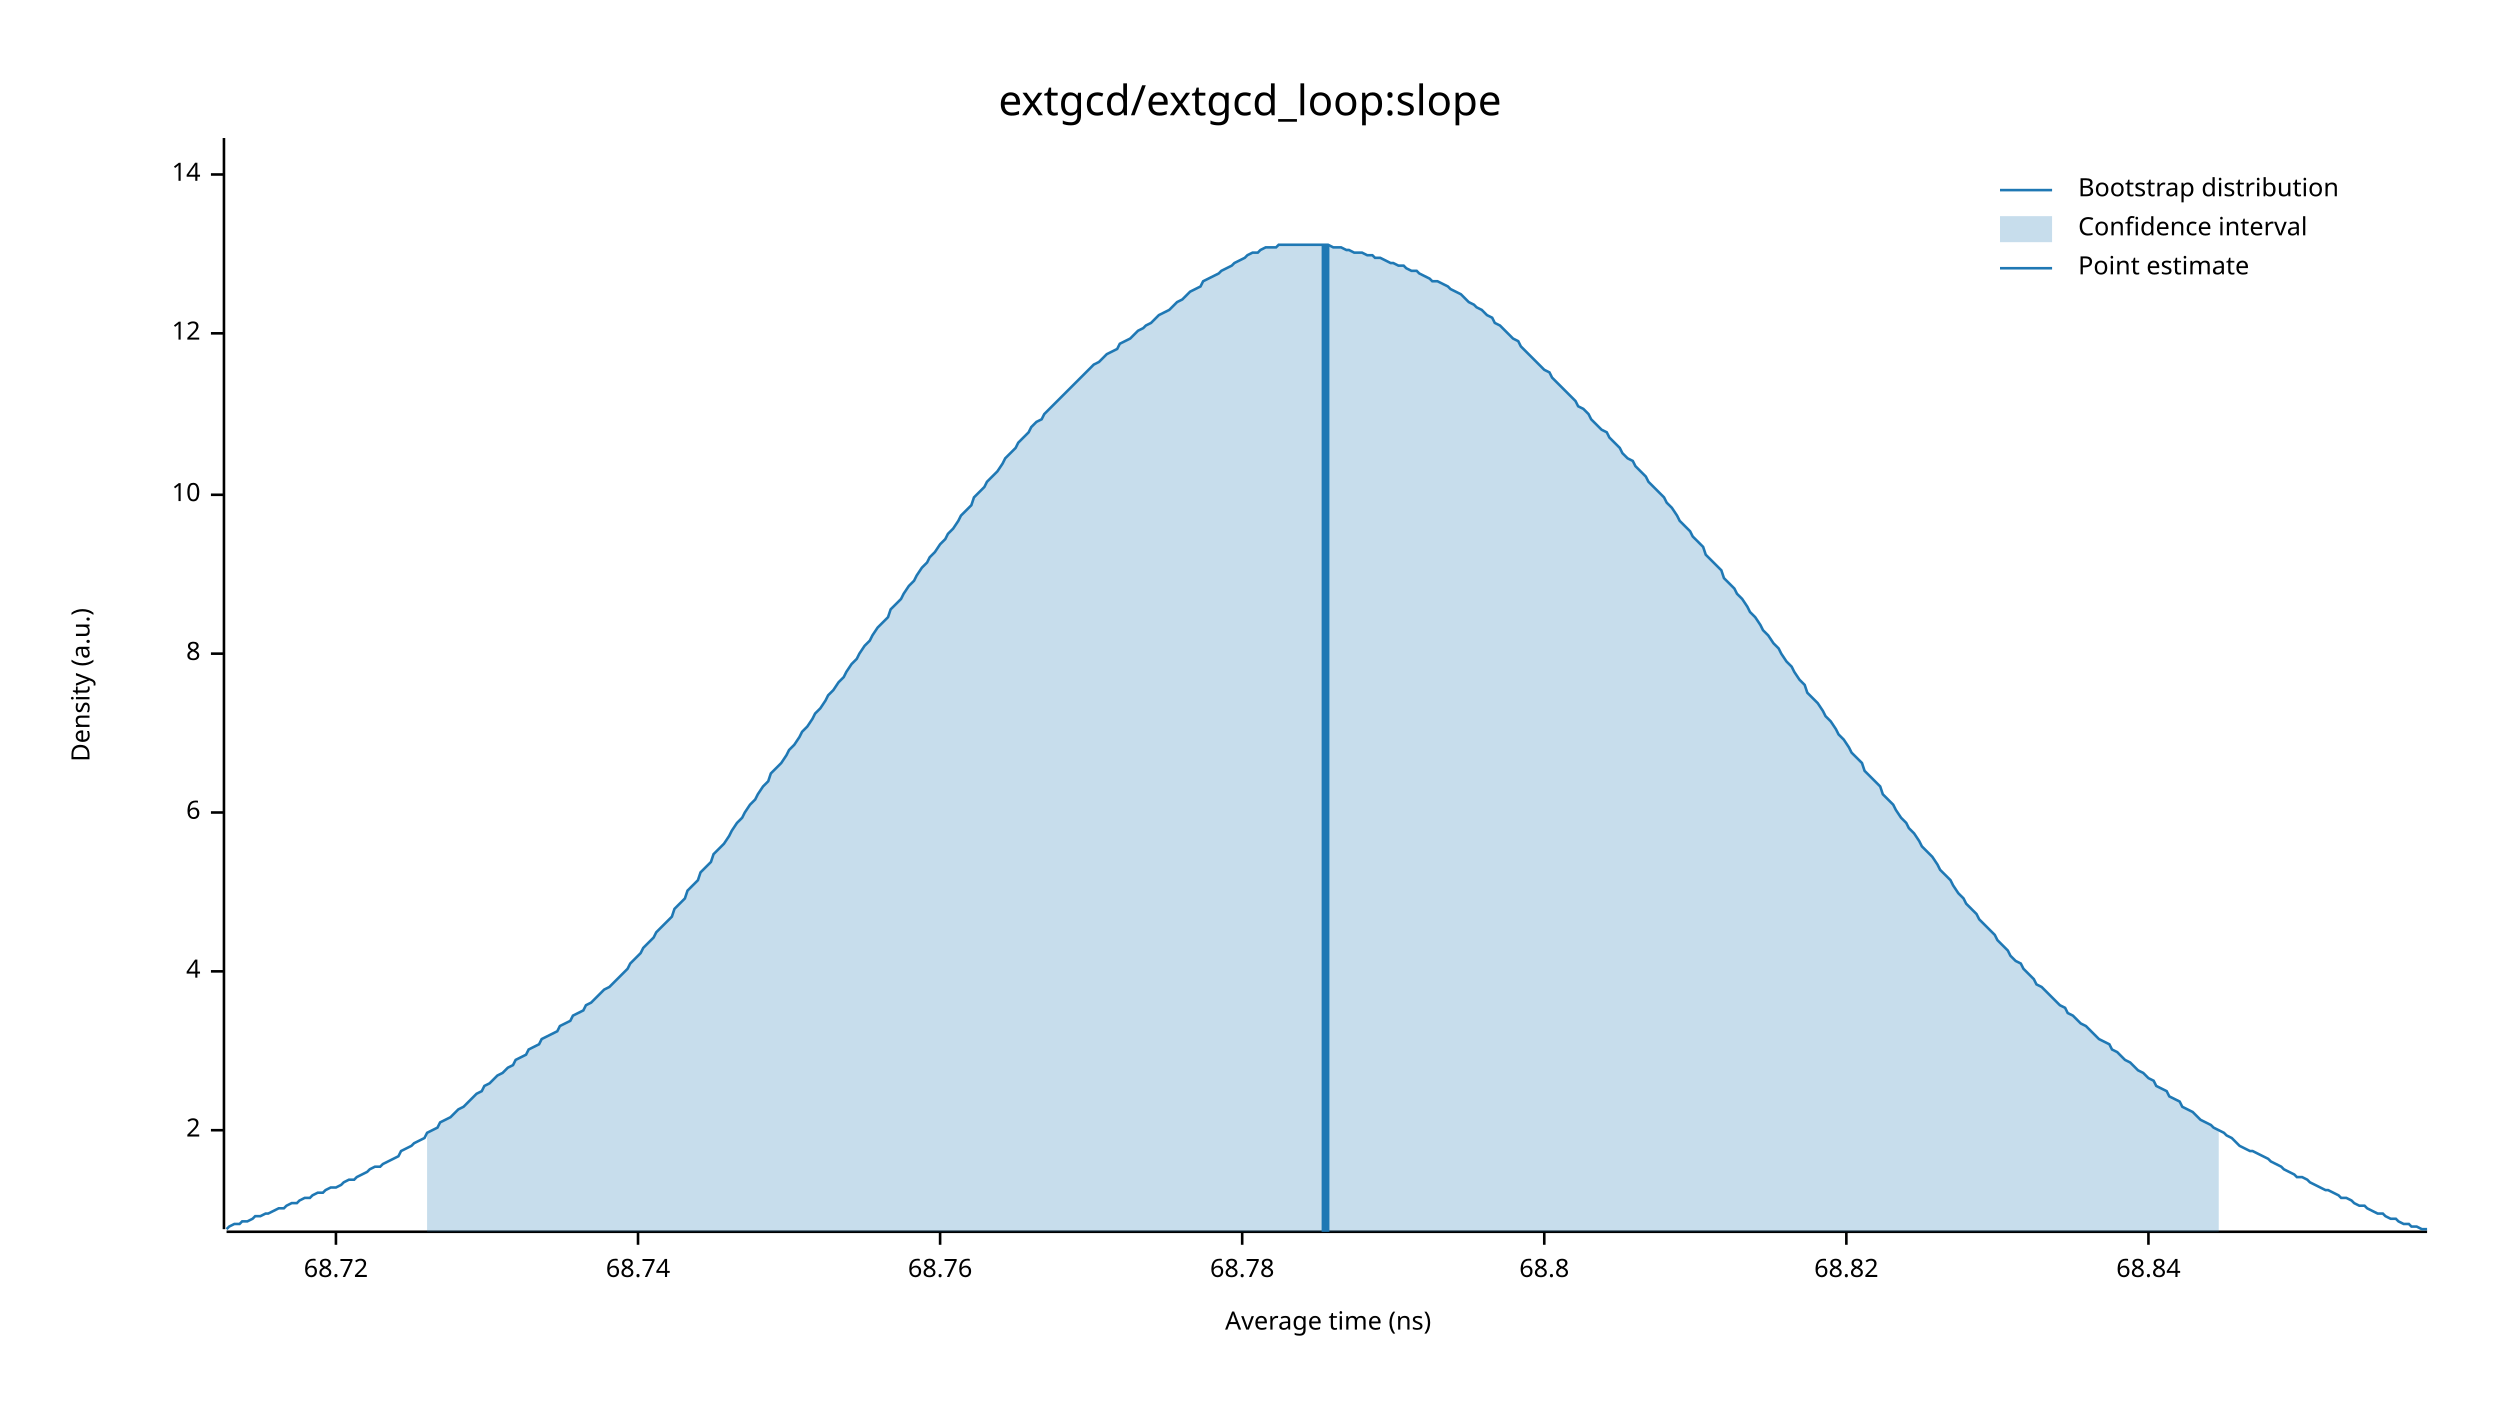
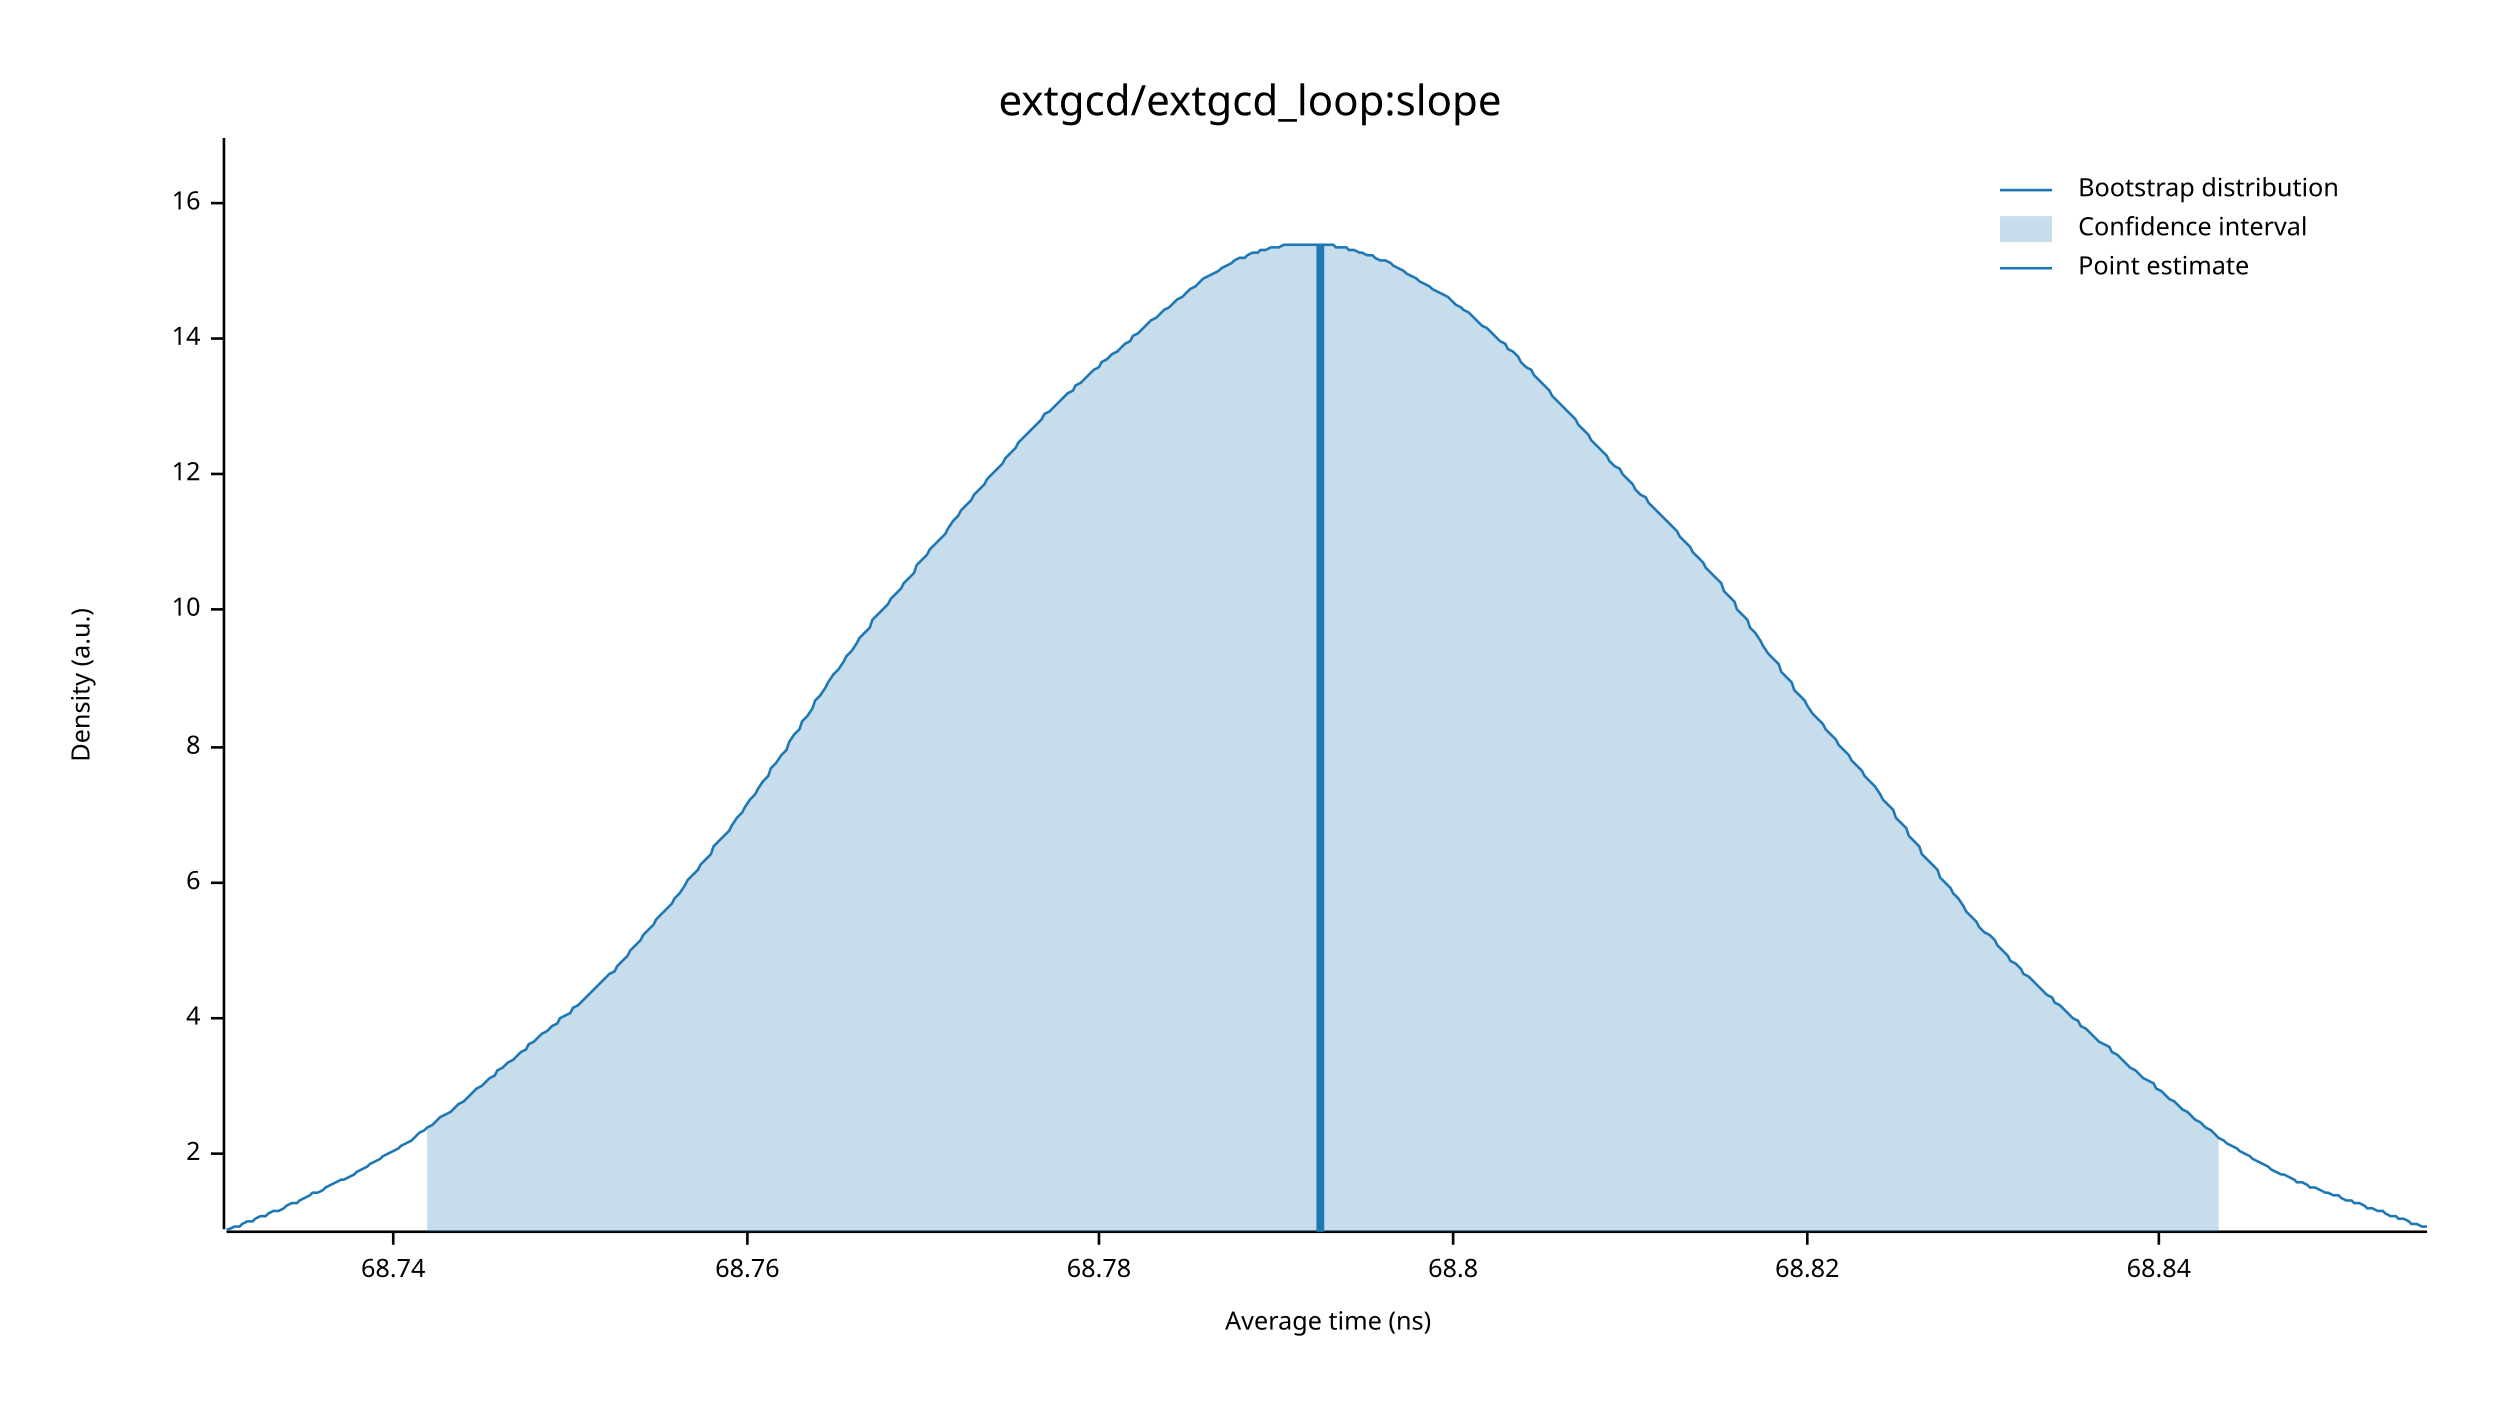
<svg xmlns="http://www.w3.org/2000/svg" width="960" height="540" viewBox="0 0 960 540">
  <text x="480" y="32" dy="0.76em" text-anchor="middle" font-family="sans-serif" font-size="16.129" opacity="1" fill="#000000">
extgcd/extgcd_loop:slope
</text>
  <text x="27" y="263" dy="0.76em" text-anchor="middle" font-family="sans-serif" font-size="9.677" opacity="1" fill="#000000" transform="rotate(270, 27, 263)">
Density (a.u.)
</text>
  <text x="510" y="513" dy="-0.5ex" text-anchor="middle" font-family="sans-serif" font-size="9.677" opacity="1" fill="#000000">
Average time (ns)
</text>
  <polyline fill="none" opacity="1" stroke="#000000" stroke-width="1" points="86,53 86,472 " />
-   <text x="77" y="434" dy="0.5ex" text-anchor="end" font-family="sans-serif" font-size="9.677" opacity="1" fill="#000000">
+   <text x="77" y="443" dy="0.5ex" text-anchor="end" font-family="sans-serif" font-size="9.677" opacity="1" fill="#000000">
2
</text>
-   <polyline fill="none" opacity="1" stroke="#000000" stroke-width="1" points="81,434 86,434 " />
-   <text x="77" y="373" dy="0.5ex" text-anchor="end" font-family="sans-serif" font-size="9.677" opacity="1" fill="#000000">
+   <polyline fill="none" opacity="1" stroke="#000000" stroke-width="1" points="81,443 86,443 " />
+   <text x="77" y="391" dy="0.5ex" text-anchor="end" font-family="sans-serif" font-size="9.677" opacity="1" fill="#000000">
4
</text>
-   <polyline fill="none" opacity="1" stroke="#000000" stroke-width="1" points="81,373 86,373 " />
-   <text x="77" y="312" dy="0.5ex" text-anchor="end" font-family="sans-serif" font-size="9.677" opacity="1" fill="#000000">
+   <polyline fill="none" opacity="1" stroke="#000000" stroke-width="1" points="81,391 86,391 " />
+   <text x="77" y="339" dy="0.5ex" text-anchor="end" font-family="sans-serif" font-size="9.677" opacity="1" fill="#000000">
6
</text>
-   <polyline fill="none" opacity="1" stroke="#000000" stroke-width="1" points="81,312 86,312 " />
-   <text x="77" y="251" dy="0.5ex" text-anchor="end" font-family="sans-serif" font-size="9.677" opacity="1" fill="#000000">
+   <polyline fill="none" opacity="1" stroke="#000000" stroke-width="1" points="81,339 86,339 " />
+   <text x="77" y="287" dy="0.5ex" text-anchor="end" font-family="sans-serif" font-size="9.677" opacity="1" fill="#000000">
8
</text>
-   <polyline fill="none" opacity="1" stroke="#000000" stroke-width="1" points="81,251 86,251 " />
-   <text x="77" y="190" dy="0.5ex" text-anchor="end" font-family="sans-serif" font-size="9.677" opacity="1" fill="#000000">
+   <polyline fill="none" opacity="1" stroke="#000000" stroke-width="1" points="81,287 86,287 " />
+   <text x="77" y="234" dy="0.5ex" text-anchor="end" font-family="sans-serif" font-size="9.677" opacity="1" fill="#000000">
10
</text>
-   <polyline fill="none" opacity="1" stroke="#000000" stroke-width="1" points="81,190 86,190 " />
-   <text x="77" y="128" dy="0.5ex" text-anchor="end" font-family="sans-serif" font-size="9.677" opacity="1" fill="#000000">
+   <polyline fill="none" opacity="1" stroke="#000000" stroke-width="1" points="81,234 86,234 " />
+   <text x="77" y="182" dy="0.5ex" text-anchor="end" font-family="sans-serif" font-size="9.677" opacity="1" fill="#000000">
12
</text>
-   <polyline fill="none" opacity="1" stroke="#000000" stroke-width="1" points="81,128 86,128 " />
-   <text x="77" y="67" dy="0.5ex" text-anchor="end" font-family="sans-serif" font-size="9.677" opacity="1" fill="#000000">
+   <polyline fill="none" opacity="1" stroke="#000000" stroke-width="1" points="81,182 86,182 " />
+   <text x="77" y="130" dy="0.5ex" text-anchor="end" font-family="sans-serif" font-size="9.677" opacity="1" fill="#000000">
14
</text>
-   <polyline fill="none" opacity="1" stroke="#000000" stroke-width="1" points="81,67 86,67 " />
+   <polyline fill="none" opacity="1" stroke="#000000" stroke-width="1" points="81,130 86,130 " />
+   <text x="77" y="78" dy="0.5ex" text-anchor="end" font-family="sans-serif" font-size="9.677" opacity="1" fill="#000000">
+ 16
+ </text>
+   <polyline fill="none" opacity="1" stroke="#000000" stroke-width="1" points="81,78 86,78 " />
  <polyline fill="none" opacity="1" stroke="#000000" stroke-width="1" points="87,473 932,473 " />
-   <text x="129" y="483" dy="0.76em" text-anchor="middle" font-family="sans-serif" font-size="9.677" opacity="1" fill="#000000">
- 68.72
- </text>
-   <polyline fill="none" opacity="1" stroke="#000000" stroke-width="1" points="129,473 129,478 " />
-   <text x="245" y="483" dy="0.76em" text-anchor="middle" font-family="sans-serif" font-size="9.677" opacity="1" fill="#000000">
+   <text x="151" y="483" dy="0.76em" text-anchor="middle" font-family="sans-serif" font-size="9.677" opacity="1" fill="#000000">
68.74
</text>
-   <polyline fill="none" opacity="1" stroke="#000000" stroke-width="1" points="245,473 245,478 " />
-   <text x="361" y="483" dy="0.76em" text-anchor="middle" font-family="sans-serif" font-size="9.677" opacity="1" fill="#000000">
+   <polyline fill="none" opacity="1" stroke="#000000" stroke-width="1" points="151,473 151,478 " />
+   <text x="287" y="483" dy="0.76em" text-anchor="middle" font-family="sans-serif" font-size="9.677" opacity="1" fill="#000000">
68.76
</text>
-   <polyline fill="none" opacity="1" stroke="#000000" stroke-width="1" points="361,473 361,478 " />
-   <text x="477" y="483" dy="0.76em" text-anchor="middle" font-family="sans-serif" font-size="9.677" opacity="1" fill="#000000">
+   <polyline fill="none" opacity="1" stroke="#000000" stroke-width="1" points="287,473 287,478 " />
+   <text x="422" y="483" dy="0.76em" text-anchor="middle" font-family="sans-serif" font-size="9.677" opacity="1" fill="#000000">
68.78
</text>
-   <polyline fill="none" opacity="1" stroke="#000000" stroke-width="1" points="477,473 477,478 " />
-   <text x="593" y="483" dy="0.76em" text-anchor="middle" font-family="sans-serif" font-size="9.677" opacity="1" fill="#000000">
+   <polyline fill="none" opacity="1" stroke="#000000" stroke-width="1" points="422,473 422,478 " />
+   <text x="558" y="483" dy="0.76em" text-anchor="middle" font-family="sans-serif" font-size="9.677" opacity="1" fill="#000000">
68.8
</text>
-   <polyline fill="none" opacity="1" stroke="#000000" stroke-width="1" points="593,473 593,478 " />
-   <text x="709" y="483" dy="0.76em" text-anchor="middle" font-family="sans-serif" font-size="9.677" opacity="1" fill="#000000">
+   <polyline fill="none" opacity="1" stroke="#000000" stroke-width="1" points="558,473 558,478 " />
+   <text x="694" y="483" dy="0.76em" text-anchor="middle" font-family="sans-serif" font-size="9.677" opacity="1" fill="#000000">
68.82
</text>
-   <polyline fill="none" opacity="1" stroke="#000000" stroke-width="1" points="709,473 709,478 " />
-   <text x="825" y="483" dy="0.76em" text-anchor="middle" font-family="sans-serif" font-size="9.677" opacity="1" fill="#000000">
+   <polyline fill="none" opacity="1" stroke="#000000" stroke-width="1" points="694,473 694,478 " />
+   <text x="829" y="483" dy="0.76em" text-anchor="middle" font-family="sans-serif" font-size="9.677" opacity="1" fill="#000000">
68.84
</text>
-   <polyline fill="none" opacity="1" stroke="#000000" stroke-width="1" points="825,473 825,478 " />
-   <polyline fill="none" opacity="1" stroke="#1F78B4" stroke-width="1" points="87,472 88,471 90,470 92,470 93,469 95,469 97,468 98,467 100,467 102,466 103,466 105,465 107,464 109,464 110,463 112,462 114,462 115,461 117,460 119,460 120,459 122,458 124,458 125,457 127,456 129,456 131,455 132,454 134,453 136,453 137,452 139,451 141,450 142,449 144,448 146,448 147,447 149,446 151,445 153,444 154,442 156,441 158,440 159,439 161,438 163,437 164,435 166,434 168,433 169,431 171,430 173,429 175,427 176,426 178,425 180,423 181,422 183,420 185,419 186,417 188,416 190,414 191,413 193,412 195,410 197,409 198,407 200,406 202,405 203,403 205,402 207,401 208,399 210,398 212,397 214,396 215,394 217,393 219,392 220,390 222,389 224,388 225,386 227,385 229,383 230,382 232,380 234,379 236,377 237,376 239,374 241,372 242,370 244,368 246,366 247,364 249,362 251,360 252,358 254,356 256,354 258,352 259,349 261,347 263,345 264,342 266,340 268,338 269,335 271,333 273,331 274,328 276,326 278,324 280,321 281,319 283,316 285,314 286,312 288,309 290,307 291,305 293,302 295,300 296,297 298,295 300,293 302,290 303,288 305,286 307,283 308,281 310,279 312,276 313,274 315,272 317,269 318,267 320,265 322,262 324,260 325,258 327,255 329,253 330,251 332,248 334,246 335,244 337,241 339,239 341,237 342,234 344,232 346,230 347,228 349,225 351,223 352,221 354,218 356,216 357,214 359,212 361,209 363,207 364,205 366,203 368,200 369,198 371,196 373,194 374,191 376,189 378,187 379,185 381,183 383,181 385,178 386,176 388,174 390,172 391,170 393,168 395,166 396,164 398,162 400,161 401,159 403,157 405,155 407,153 408,152 410,150 412,148 413,147 415,145 417,143 418,142 420,140 422,139 423,138 425,136 427,135 429,134 430,132 432,131 434,130 435,129 437,127 439,126 440,125 442,124 444,122 445,121 447,120 449,119 451,117 452,116 454,115 456,113 457,112 459,111 461,110 462,108 464,107 466,106 468,105 469,104 471,103 473,102 474,101 476,100 478,99 479,98 481,97 483,97 484,96 486,95 488,95 490,95 491,94 493,94 495,94 496,94 498,94 500,94 501,94 503,94 505,94 506,94 508,94 510,94 512,95 513,95 515,95 517,96 518,96 520,97 522,97 523,97 525,98 527,98 528,99 530,99 532,100 534,101 535,101 537,102 539,102 540,103 542,104 544,104 545,105 547,106 549,107 550,108 552,108 554,109 556,110 557,111 559,112 561,113 562,114 564,116 566,117 567,118 569,119 571,121 573,122 574,124 576,125 578,127 579,128 581,130 583,131 584,133 586,135 588,137 589,138 591,140 593,142 595,143 596,145 598,147 600,149 601,150 603,152 605,154 606,156 608,157 610,159 611,161 613,163 615,165 617,166 618,168 620,170 622,172 623,174 625,176 627,177 628,179 630,181 632,183 633,185 635,187 637,189 639,191 640,193 642,195 644,198 645,200 647,202 649,204 650,206 652,208 654,210 655,213 657,215 659,217 661,219 662,222 664,224 666,226 667,228 669,230 671,233 672,235 674,237 676,240 677,242 679,244 681,247 683,249 684,251 686,254 688,256 689,258 691,261 693,263 694,266 696,268 698,270 700,273 701,275 703,277 705,280 706,282 708,284 710,287 711,289 713,291 715,293 716,296 718,298 720,300 722,302 723,305 725,307 727,309 728,311 730,314 732,316 733,318 735,320 737,323 738,325 740,327 742,329 744,332 745,334 747,336 749,338 750,340 752,343 754,345 755,347 757,349 759,351 760,353 762,355 764,357 766,359 767,361 769,363 771,365 772,367 774,369 776,370 777,372 779,374 781,376 782,378 784,379 786,381 788,383 789,384 791,386 793,387 794,389 796,390 798,392 799,393 801,394 803,396 804,397 806,399 808,400 810,401 811,403 813,404 815,406 816,407 818,408 820,410 821,411 823,412 825,414 827,415 828,417 830,418 832,419 833,421 835,422 837,423 838,425 840,426 842,427 843,428 845,430 847,431 849,432 850,433 852,434 854,435 855,436 857,437 859,439 860,440 862,441 864,442 865,442 867,443 869,444 871,445 872,446 874,447 876,448 877,449 879,450 881,451 882,452 884,452 886,453 887,454 889,455 891,456 893,457 894,457 896,458 898,459 899,460 901,460 903,461 904,462 906,463 908,463 909,464 911,465 913,466 915,466 916,467 918,468 920,468 921,469 923,470 925,470 926,471 928,471 930,472 932,472 " />
-   <polygon opacity="0.25" fill="#1F78B4" points="164,435 166,434 168,433 169,431 171,430 173,429 175,427 176,426 178,425 180,423 181,422 183,420 185,419 186,417 188,416 190,414 191,413 193,412 195,410 197,409 198,407 200,406 202,405 203,403 205,402 207,401 208,399 210,398 212,397 214,396 215,394 217,393 219,392 220,390 222,389 224,388 225,386 227,385 229,383 230,382 232,380 234,379 236,377 237,376 239,374 241,372 242,370 244,368 246,366 247,364 249,362 251,360 252,358 254,356 256,354 258,352 259,349 261,347 263,345 264,342 266,340 268,338 269,335 271,333 273,331 274,328 276,326 278,324 280,321 281,319 283,316 285,314 286,312 288,309 290,307 291,305 293,302 295,300 296,297 298,295 300,293 302,290 303,288 305,286 307,283 308,281 310,279 312,276 313,274 315,272 317,269 318,267 320,265 322,262 324,260 325,258 327,255 329,253 330,251 332,248 334,246 335,244 337,241 339,239 341,237 342,234 344,232 346,230 347,228 349,225 351,223 352,221 354,218 356,216 357,214 359,212 361,209 363,207 364,205 366,203 368,200 369,198 371,196 373,194 374,191 376,189 378,187 379,185 381,183 383,181 385,178 386,176 388,174 390,172 391,170 393,168 395,166 396,164 398,162 400,161 401,159 403,157 405,155 407,153 408,152 410,150 412,148 413,147 415,145 417,143 418,142 420,140 422,139 423,138 425,136 427,135 429,134 430,132 432,131 434,130 435,129 437,127 439,126 440,125 442,124 444,122 445,121 447,120 449,119 451,117 452,116 454,115 456,113 457,112 459,111 461,110 462,108 464,107 466,106 468,105 469,104 471,103 473,102 474,101 476,100 478,99 479,98 481,97 483,97 484,96 486,95 488,95 490,95 491,94 493,94 495,94 496,94 498,94 500,94 501,94 503,94 505,94 506,94 508,94 510,94 512,95 513,95 515,95 517,96 518,96 520,97 522,97 523,97 525,98 527,98 528,99 530,99 532,100 534,101 535,101 537,102 539,102 540,103 542,104 544,104 545,105 547,106 549,107 550,108 552,108 554,109 556,110 557,111 559,112 561,113 562,114 564,116 566,117 567,118 569,119 571,121 573,122 574,124 576,125 578,127 579,128 581,130 583,131 584,133 586,135 588,137 589,138 591,140 593,142 595,143 596,145 598,147 600,149 601,150 603,152 605,154 606,156 608,157 610,159 611,161 613,163 615,165 617,166 618,168 620,170 622,172 623,174 625,176 627,177 628,179 630,181 632,183 633,185 635,187 637,189 639,191 640,193 642,195 644,198 645,200 647,202 649,204 650,206 652,208 654,210 655,213 657,215 659,217 661,219 662,222 664,224 666,226 667,228 669,230 671,233 672,235 674,237 676,240 677,242 679,244 681,247 683,249 684,251 686,254 688,256 689,258 691,261 693,263 694,266 696,268 698,270 700,273 701,275 703,277 705,280 706,282 708,284 710,287 711,289 713,291 715,293 716,296 718,298 720,300 722,302 723,305 725,307 727,309 728,311 730,314 732,316 733,318 735,320 737,323 738,325 740,327 742,329 744,332 745,334 747,336 749,338 750,340 752,343 754,345 755,347 757,349 759,351 760,353 762,355 764,357 766,359 767,361 769,363 771,365 772,367 774,369 776,370 777,372 779,374 781,376 782,378 784,379 786,381 788,383 789,384 791,386 793,387 794,389 796,390 798,392 799,393 801,394 803,396 804,397 806,399 808,400 810,401 811,403 813,404 815,406 816,407 818,408 820,410 821,411 823,412 825,414 827,415 828,417 830,418 832,419 833,421 835,422 837,423 838,425 840,426 842,427 843,428 845,430 847,431 849,432 850,433 852,434 852,473 164,473 " />
-   <polyline fill="none" opacity="1" stroke="#1F78B4" stroke-width="3" points="509,473 509,94 " />
+   <polyline fill="none" opacity="1" stroke="#000000" stroke-width="1" points="829,473 829,478 " />
+   <polyline fill="none" opacity="1" stroke="#1F78B4" stroke-width="1" points="87,472 88,472 90,471 92,471 93,470 95,469 97,469 98,468 100,467 102,467 103,466 105,465 107,465 109,464 110,463 112,462 114,462 115,461 117,460 119,459 120,458 122,458 124,457 125,456 127,455 129,454 131,453 132,453 134,452 136,451 137,450 139,449 141,448 142,447 144,446 146,445 147,444 149,443 151,442 153,441 154,440 156,439 158,438 159,437 161,435 163,434 164,433 166,432 168,430 169,429 171,428 173,427 175,425 176,424 178,423 180,421 181,420 183,418 185,417 186,416 188,414 190,413 191,411 193,410 195,408 197,407 198,406 200,404 202,403 203,401 205,400 207,398 208,397 210,396 212,394 214,393 215,391 217,390 219,389 220,387 222,386 224,384 225,383 227,381 229,379 230,378 232,376 234,374 236,373 237,371 239,369 241,367 242,365 244,363 246,361 247,359 249,357 251,355 252,353 254,351 256,349 258,347 259,345 261,343 263,340 264,338 266,336 268,334 269,332 271,330 273,328 274,325 276,323 278,321 280,319 281,317 283,314 285,312 286,310 288,307 290,305 291,303 293,300 295,298 296,295 298,293 300,290 302,288 303,285 305,282 307,280 308,277 310,275 312,272 313,269 315,267 317,264 318,262 320,259 322,257 324,254 325,252 327,250 329,247 330,245 332,243 334,241 335,238 337,236 339,234 341,232 342,230 344,228 346,226 347,224 349,222 351,220 352,217 354,215 356,213 357,211 359,209 361,207 363,205 364,203 366,200 368,198 369,196 371,194 373,192 374,190 376,188 378,186 379,184 381,182 383,180 385,178 386,176 388,174 390,172 391,170 393,168 395,166 396,165 398,163 400,161 401,159 403,158 405,156 407,154 408,153 410,151 412,150 413,148 415,147 417,145 418,144 420,142 422,141 423,139 425,138 427,136 429,135 430,134 432,132 434,131 435,129 437,128 439,126 440,125 442,123 444,122 445,121 447,119 449,118 451,116 452,115 454,114 456,112 457,111 459,110 461,108 462,107 464,106 466,105 468,104 469,103 471,102 473,101 474,100 476,99 478,99 479,98 481,97 483,97 484,96 486,96 488,95 490,95 491,95 493,94 495,94 496,94 498,94 500,94 501,94 503,94 505,94 506,94 508,94 510,94 512,94 513,95 515,95 517,95 518,96 520,96 522,97 523,97 525,98 527,98 528,99 530,100 532,100 534,101 535,102 537,103 539,104 540,105 542,106 544,107 545,108 547,109 549,110 550,111 552,112 554,113 556,114 557,115 559,117 561,118 562,119 564,120 566,122 567,123 569,125 571,126 573,128 574,129 576,131 578,132 579,134 581,135 583,137 584,139 586,141 588,142 589,144 591,146 593,148 595,150 596,152 598,154 600,156 601,157 603,159 605,161 606,163 608,165 610,167 611,169 613,171 615,173 617,175 618,177 620,179 622,180 623,182 625,184 627,186 628,188 630,190 632,191 633,193 635,195 637,197 639,199 640,200 642,202 644,204 645,206 647,208 649,210 650,212 652,214 654,216 655,218 657,220 659,222 661,224 662,227 664,229 666,231 667,234 669,236 671,238 672,241 674,243 676,246 677,248 679,251 681,253 683,255 684,258 686,260 688,262 689,265 691,267 693,269 694,271 696,274 698,276 700,278 701,280 703,282 705,284 706,286 708,288 710,290 711,292 713,294 715,296 716,298 718,300 720,302 722,305 723,307 725,309 727,311 728,314 730,316 732,318 733,321 735,323 737,325 738,328 740,330 742,332 744,334 745,337 747,339 749,341 750,343 752,345 754,348 755,350 757,352 759,354 760,356 762,358 764,359 766,361 767,363 769,365 771,367 772,369 774,370 776,372 777,374 779,375 781,377 782,378 784,380 786,382 788,383 789,385 791,386 793,388 794,389 796,391 798,392 799,394 801,395 803,397 804,398 806,400 808,401 810,402 811,404 813,405 815,407 816,408 818,410 820,411 821,412 823,414 825,415 827,416 828,418 830,419 832,421 833,422 835,423 837,425 838,426 840,427 842,429 843,430 845,431 847,433 849,434 850,435 852,437 854,438 855,439 857,440 859,441 860,442 862,443 864,444 865,445 867,446 869,447 871,448 872,449 874,450 876,451 877,451 879,452 881,453 882,454 884,454 886,455 887,456 889,456 891,457 893,458 894,458 896,459 898,459 899,460 901,461 903,461 904,462 906,462 908,463 909,464 911,464 913,465 915,465 916,466 918,467 920,467 921,468 923,468 925,469 926,470 928,470 930,471 932,471 " />
+   <polygon opacity="0.25" fill="#1F78B4" points="164,433 166,432 168,430 169,429 171,428 173,427 175,425 176,424 178,423 180,421 181,420 183,418 185,417 186,416 188,414 190,413 191,411 193,410 195,408 197,407 198,406 200,404 202,403 203,401 205,400 207,398 208,397 210,396 212,394 214,393 215,391 217,390 219,389 220,387 222,386 224,384 225,383 227,381 229,379 230,378 232,376 234,374 236,373 237,371 239,369 241,367 242,365 244,363 246,361 247,359 249,357 251,355 252,353 254,351 256,349 258,347 259,345 261,343 263,340 264,338 266,336 268,334 269,332 271,330 273,328 274,325 276,323 278,321 280,319 281,317 283,314 285,312 286,310 288,307 290,305 291,303 293,300 295,298 296,295 298,293 300,290 302,288 303,285 305,282 307,280 308,277 310,275 312,272 313,269 315,267 317,264 318,262 320,259 322,257 324,254 325,252 327,250 329,247 330,245 332,243 334,241 335,238 337,236 339,234 341,232 342,230 344,228 346,226 347,224 349,222 351,220 352,217 354,215 356,213 357,211 359,209 361,207 363,205 364,203 366,200 368,198 369,196 371,194 373,192 374,190 376,188 378,186 379,184 381,182 383,180 385,178 386,176 388,174 390,172 391,170 393,168 395,166 396,165 398,163 400,161 401,159 403,158 405,156 407,154 408,153 410,151 412,150 413,148 415,147 417,145 418,144 420,142 422,141 423,139 425,138 427,136 429,135 430,134 432,132 434,131 435,129 437,128 439,126 440,125 442,123 444,122 445,121 447,119 449,118 451,116 452,115 454,114 456,112 457,111 459,110 461,108 462,107 464,106 466,105 468,104 469,103 471,102 473,101 474,100 476,99 478,99 479,98 481,97 483,97 484,96 486,96 488,95 490,95 491,95 493,94 495,94 496,94 498,94 500,94 501,94 503,94 505,94 506,94 508,94 510,94 512,94 513,95 515,95 517,95 518,96 520,96 522,97 523,97 525,98 527,98 528,99 530,100 532,100 534,101 535,102 537,103 539,104 540,105 542,106 544,107 545,108 547,109 549,110 550,111 552,112 554,113 556,114 557,115 559,117 561,118 562,119 564,120 566,122 567,123 569,125 571,126 573,128 574,129 576,131 578,132 579,134 581,135 583,137 584,139 586,141 588,142 589,144 591,146 593,148 595,150 596,152 598,154 600,156 601,157 603,159 605,161 606,163 608,165 610,167 611,169 613,171 615,173 617,175 618,177 620,179 622,180 623,182 625,184 627,186 628,188 630,190 632,191 633,193 635,195 637,197 639,199 640,200 642,202 644,204 645,206 647,208 649,210 650,212 652,214 654,216 655,218 657,220 659,222 661,224 662,227 664,229 666,231 667,234 669,236 671,238 672,241 674,243 676,246 677,248 679,251 681,253 683,255 684,258 686,260 688,262 689,265 691,267 693,269 694,271 696,274 698,276 700,278 701,280 703,282 705,284 706,286 708,288 710,290 711,292 713,294 715,296 716,298 718,300 720,302 722,305 723,307 725,309 727,311 728,314 730,316 732,318 733,321 735,323 737,325 738,328 740,330 742,332 744,334 745,337 747,339 749,341 750,343 752,345 754,348 755,350 757,352 759,354 760,356 762,358 764,359 766,361 767,363 769,365 771,367 772,369 774,370 776,372 777,374 779,375 781,377 782,378 784,380 786,382 788,383 789,385 791,386 793,388 794,389 796,391 798,392 799,394 801,395 803,397 804,398 806,400 808,401 810,402 811,404 813,405 815,407 816,408 818,410 820,411 821,412 823,414 825,415 827,416 828,418 830,419 832,421 833,422 835,423 837,425 838,426 840,427 842,429 843,430 845,431 847,433 849,434 850,435 852,437 852,473 164,473 " />
+   <polyline fill="none" opacity="1" stroke="#1F78B4" stroke-width="3" points="507,473 507,94 " />
  <text x="798" y="68" dy="0.76em" text-anchor="start" font-family="sans-serif" font-size="9.677" opacity="1" fill="#000000">
Bootstrap distribution
</text>
  <text x="798" y="83" dy="0.76em" text-anchor="start" font-family="sans-serif" font-size="9.677" opacity="1" fill="#000000">
Confidence interval
</text>
  <text x="798" y="98" dy="0.76em" text-anchor="start" font-family="sans-serif" font-size="9.677" opacity="1" fill="#000000">
Point estimate
</text>
  <polyline fill="none" opacity="1" stroke="#1F78B4" stroke-width="1" points="768,73 788,73 " />
  <rect x="768" y="83" width="20" height="10" opacity="0.25" fill="#1F78B4" stroke="none" />
  <polyline fill="none" opacity="1" stroke="#1F78B4" stroke-width="1" points="768,103 788,103 " />
</svg>
